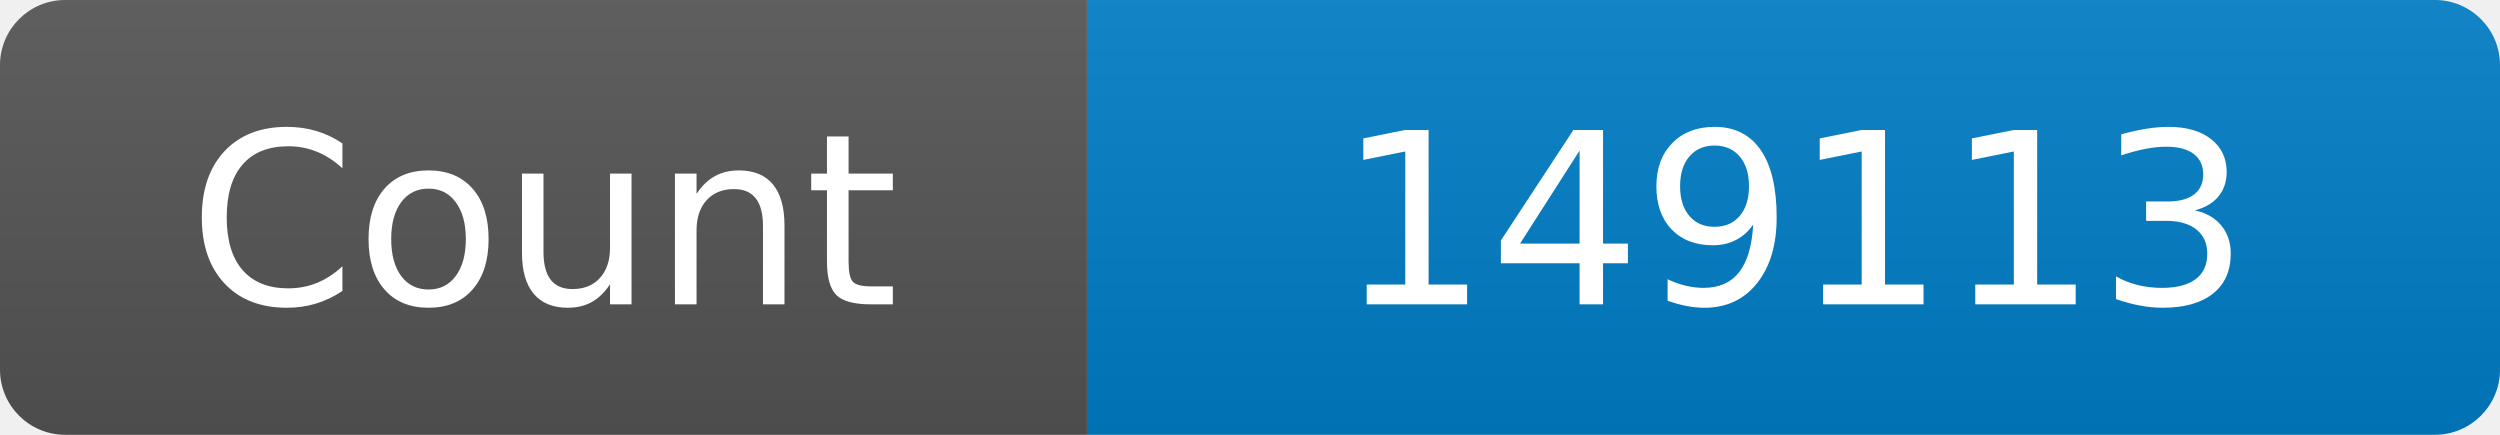
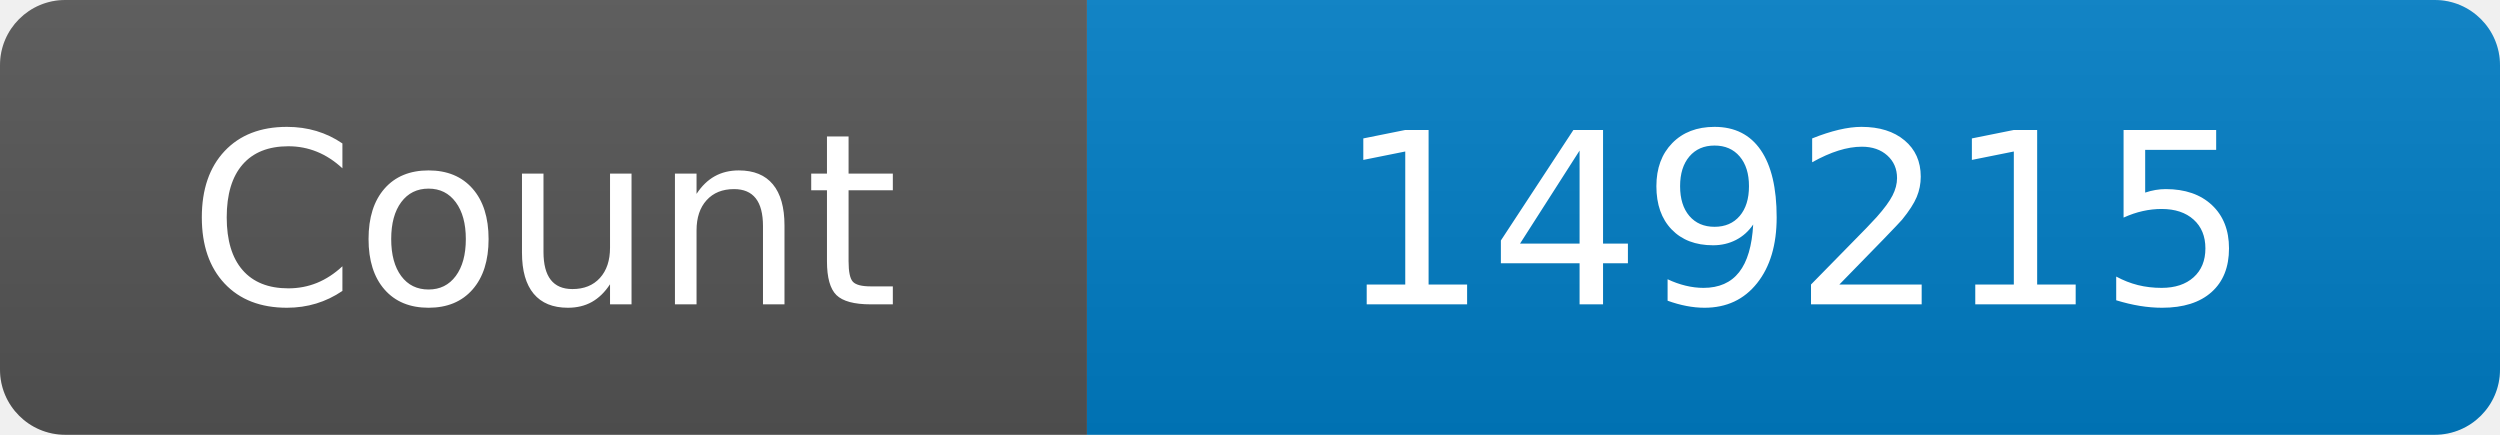
<svg xmlns="http://www.w3.org/2000/svg" width="115" height="20" role="img" aria-label="Maintained?: yes">
  <linearGradient id="s" x2="0" y2="100%">
    <stop offset="0" stop-color="#bbb" stop-opacity=".1" />
    <stop offset="1" stop-opacity=".1" />
  </linearGradient>
  <clipPath id="r">
    <rect width="115" height="20" rx="3" fill="#fff" />
  </clipPath>
  <g clip-path="url(#r)">
    <rect width="50" height="20" fill="#555" />
    <rect x="50" width="160" height="20" fill="#007ec6" />
    <rect width="115" height="20" fill="url(#s)" />
  </g>
  <g fill="#fff" text-anchor="middle" font-family="Verdana,Geneva,DejaVu Sans,sans-serif" font-size="110">
    <text x="250" y="140" transform="scale(.1)" fill="#fff">Count</text>
-     <text x="825" y="140" transform="scale(.1)" fill="#fff">149113</text>
+     <text x="825" y="140" transform="scale(.1)" fill="#fff">149215</text>
  </g>
</svg>
